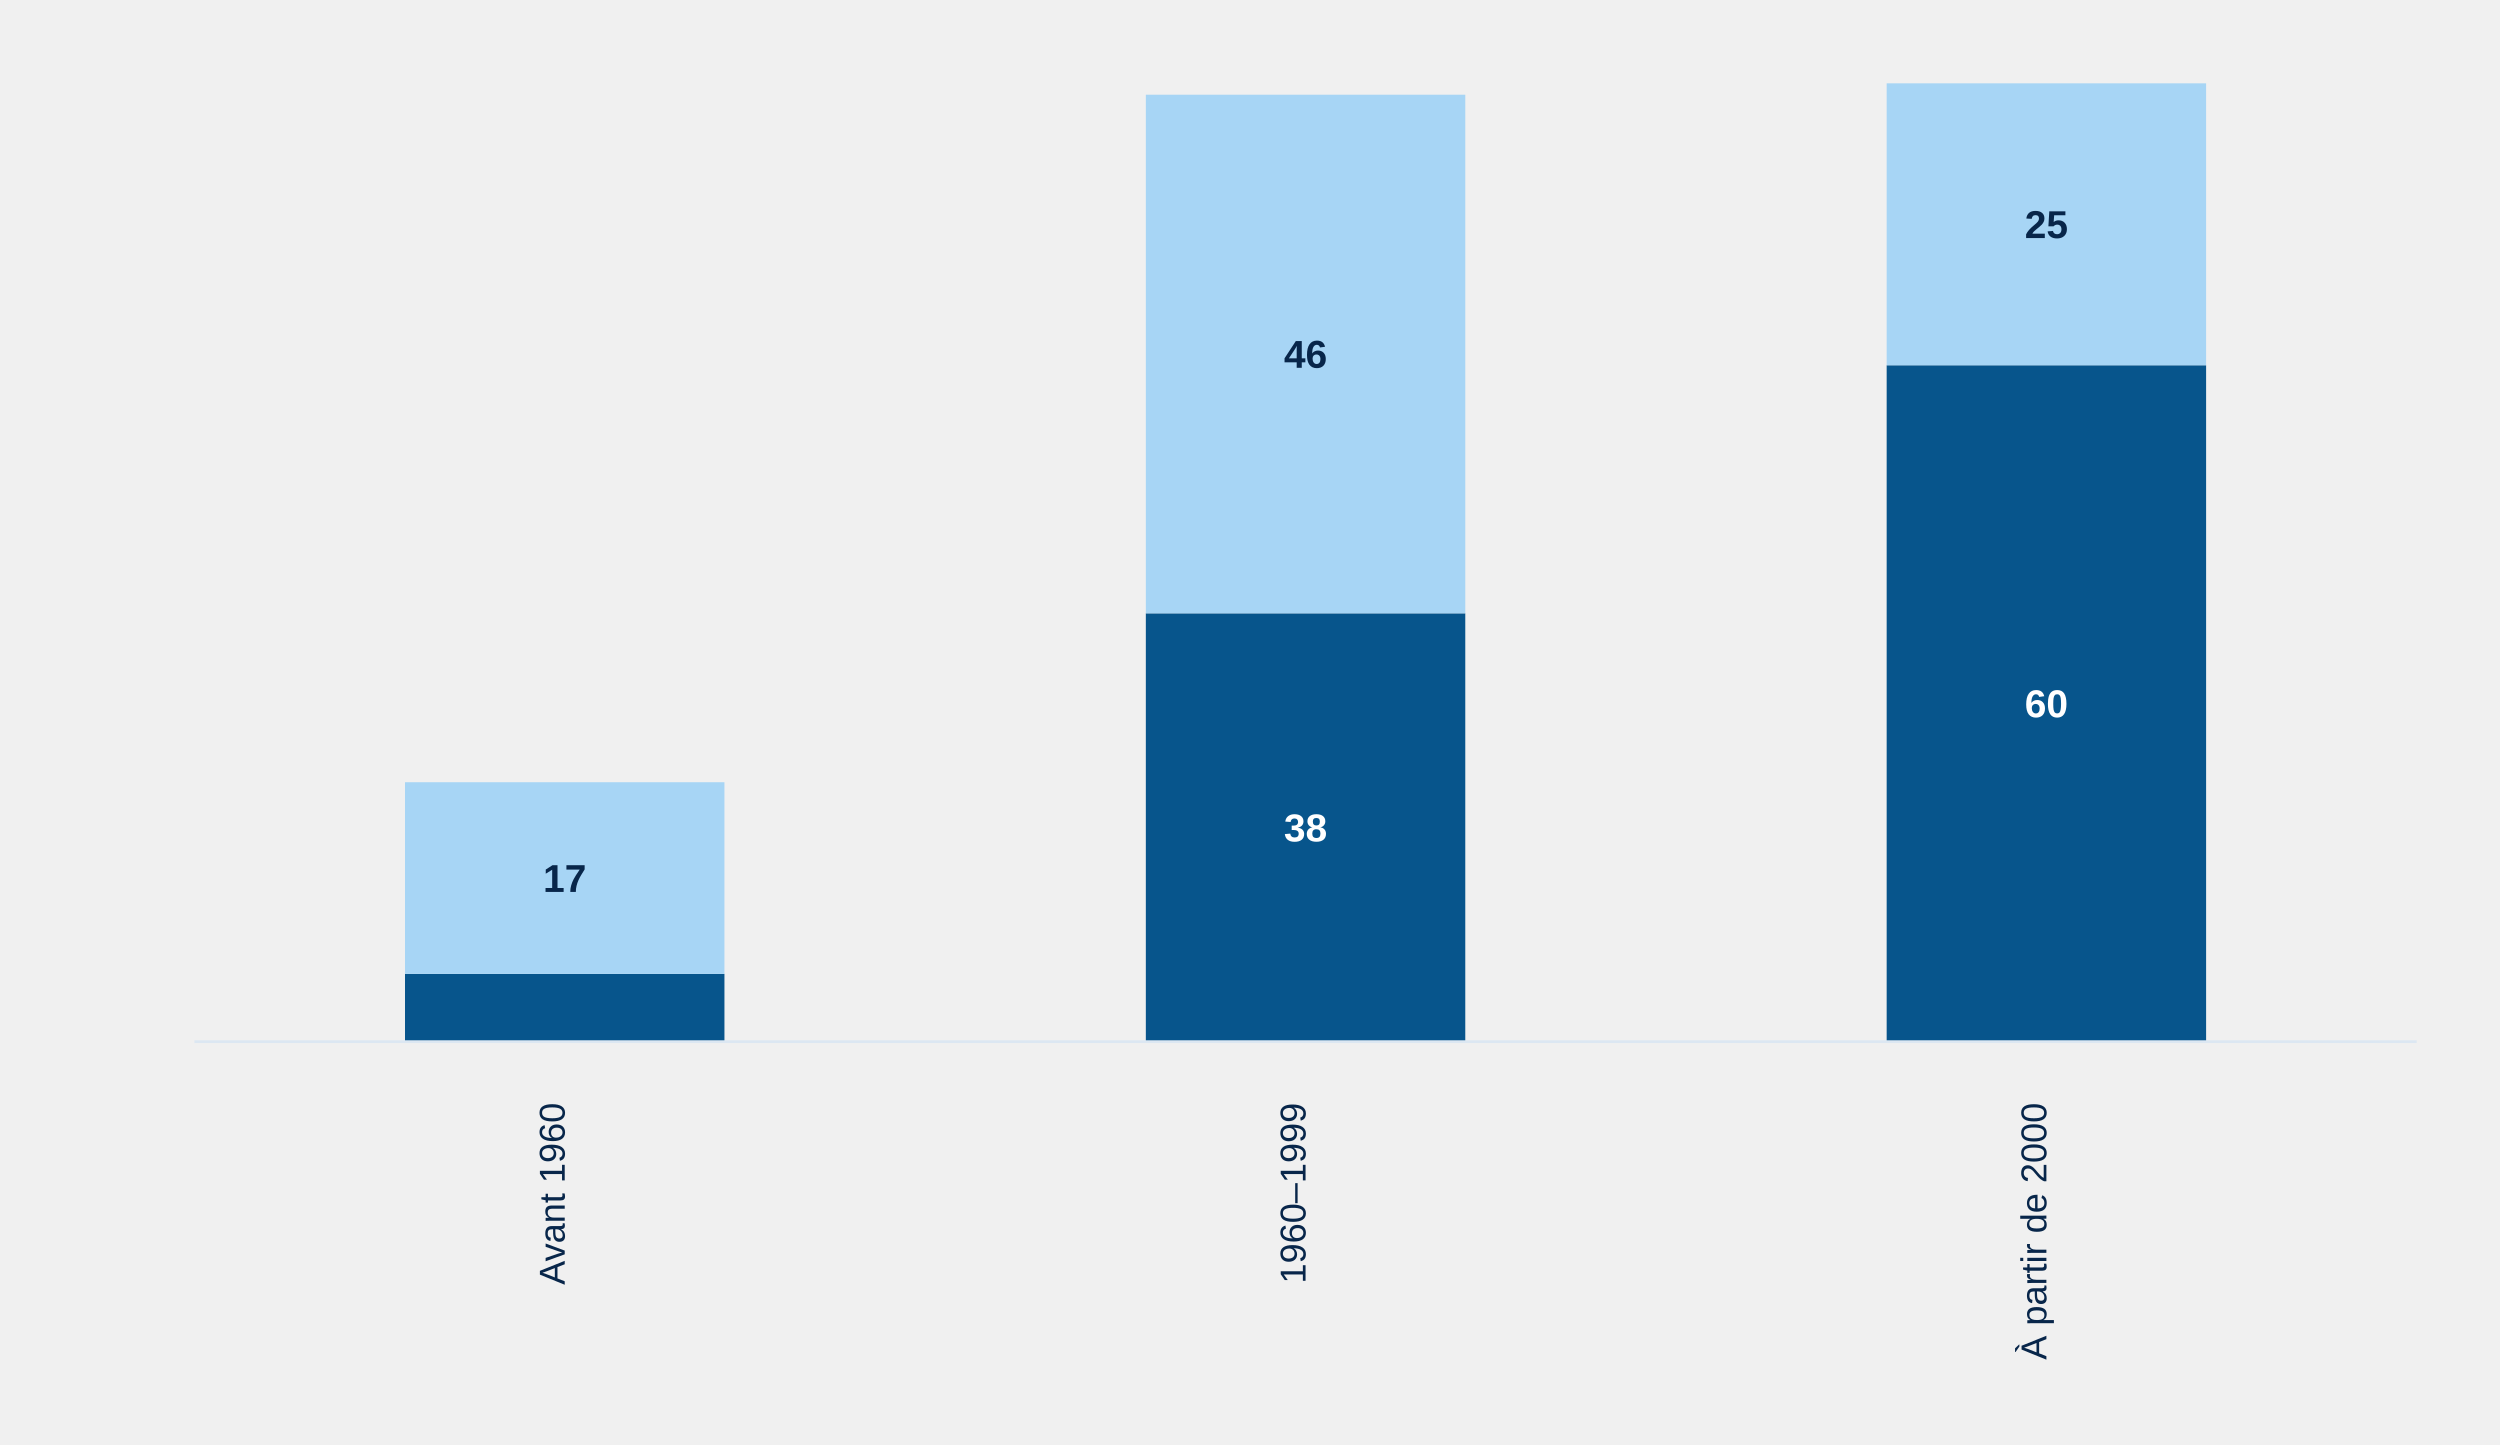
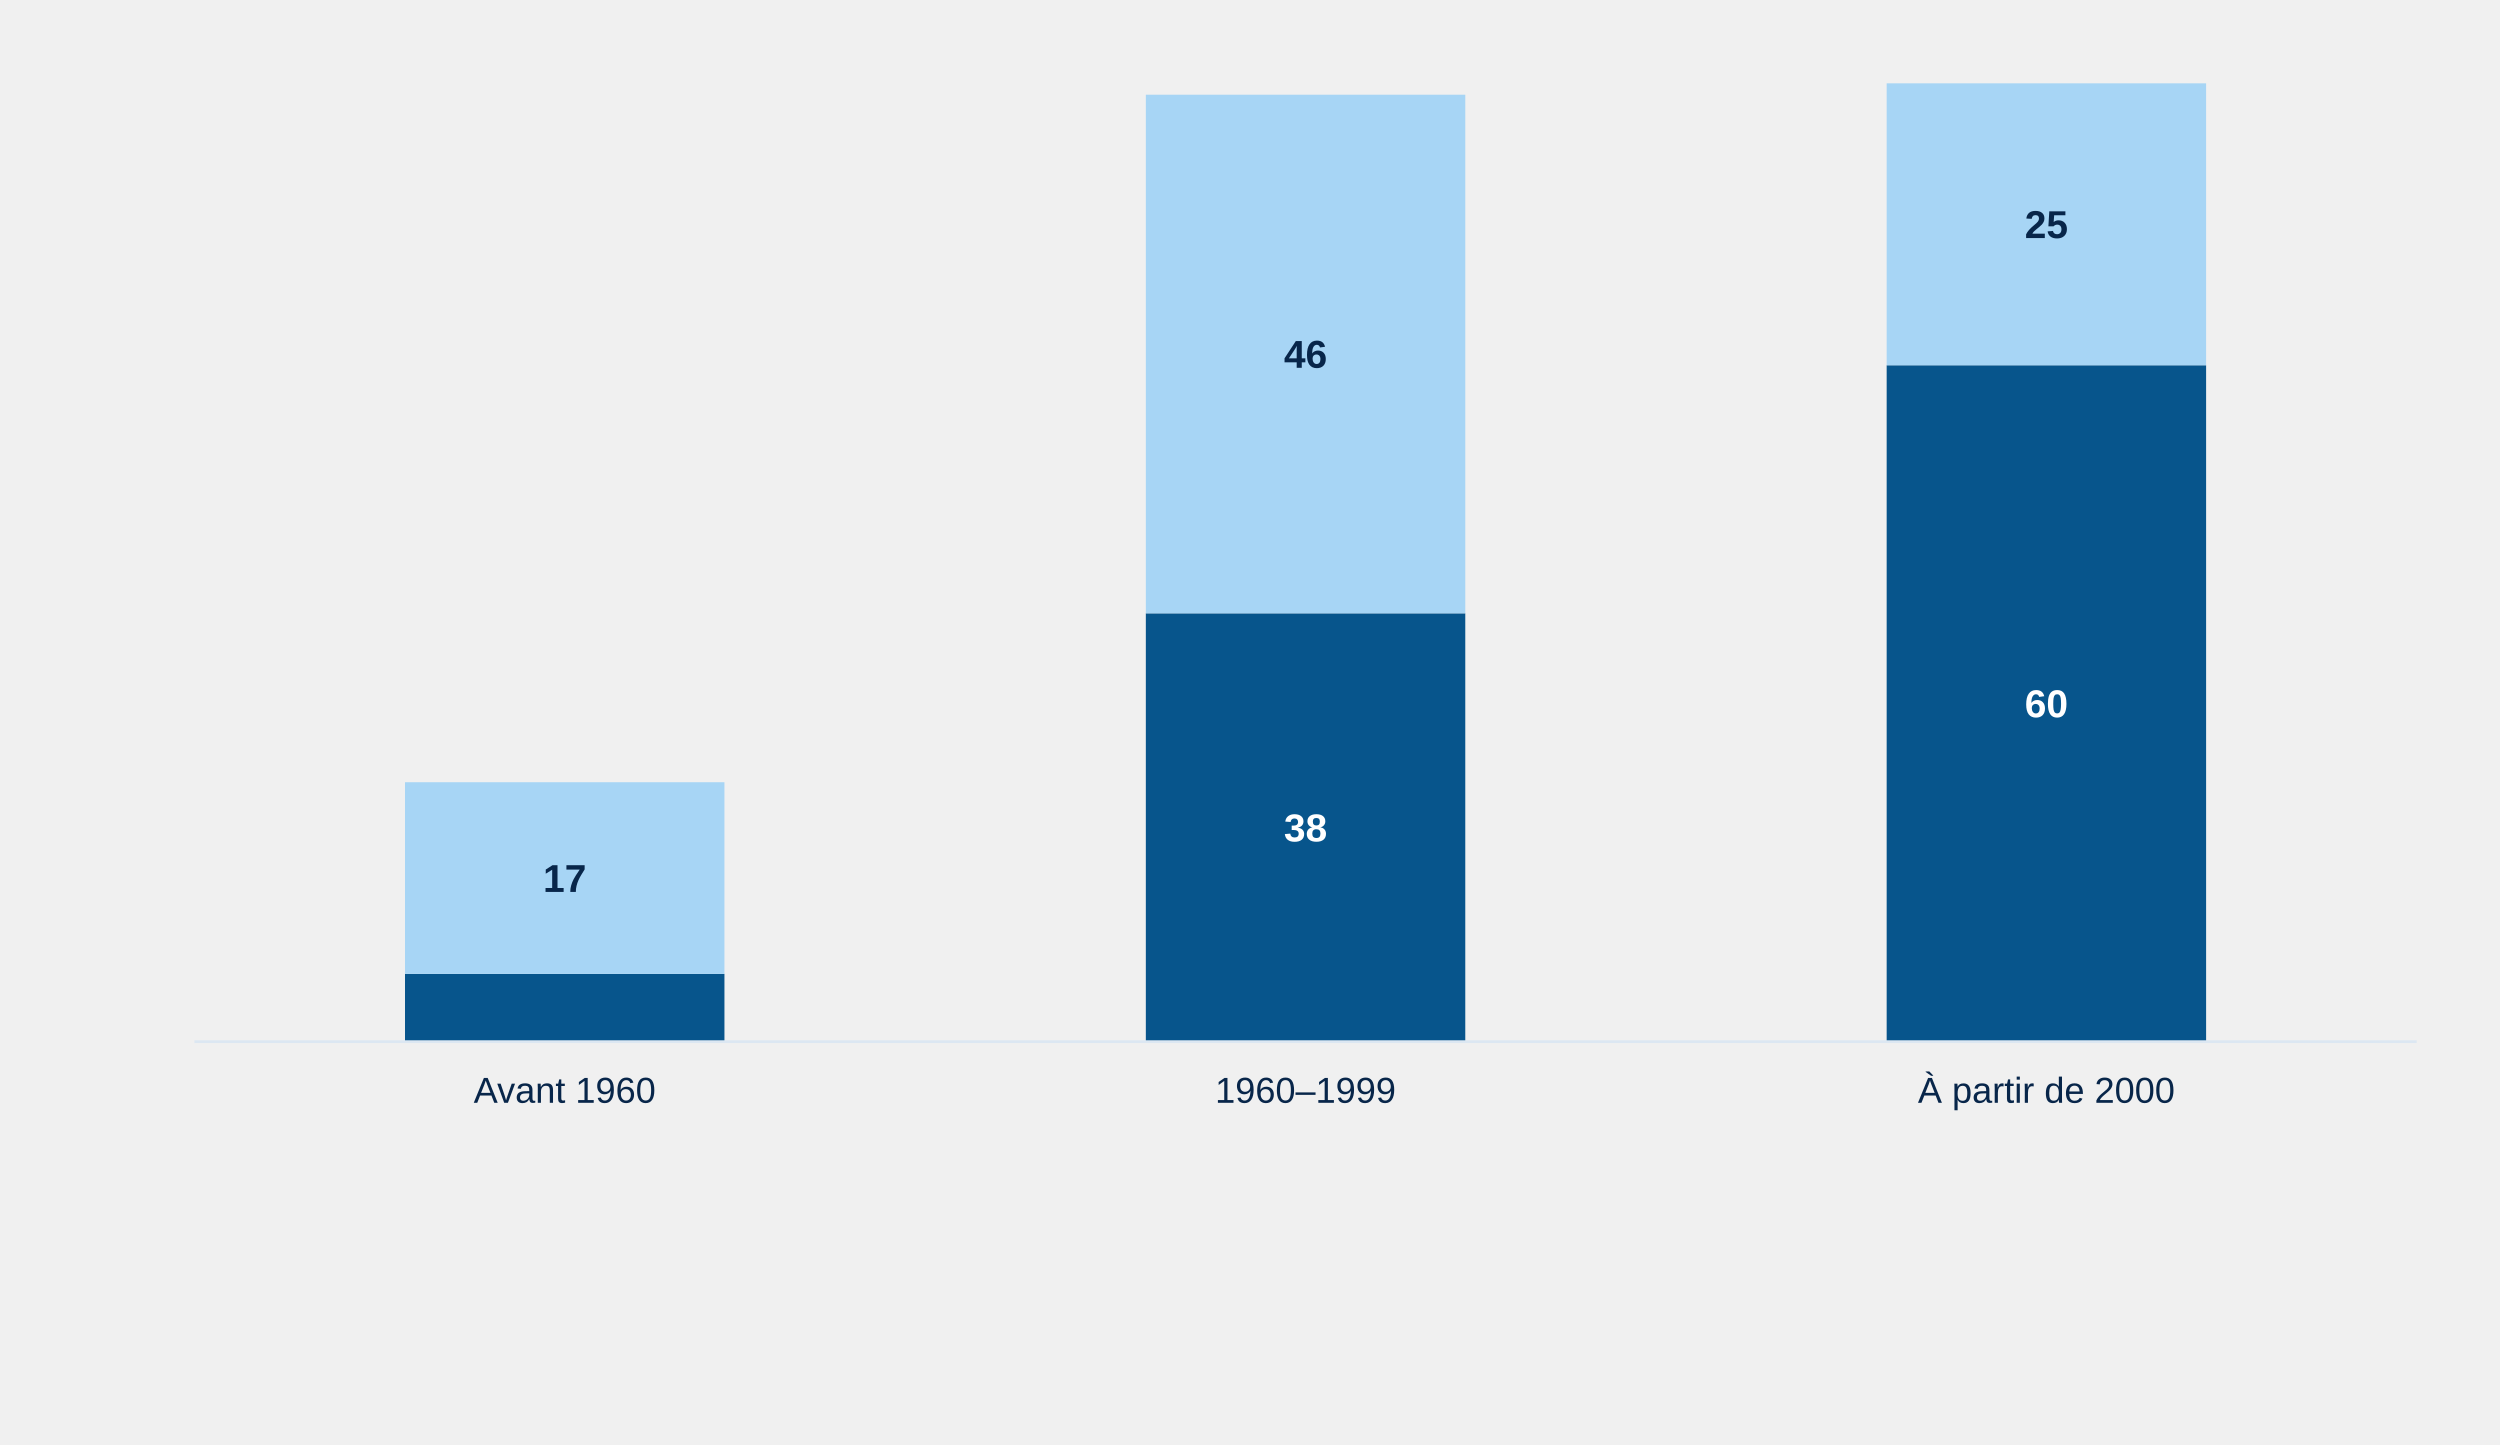
<svg xmlns="http://www.w3.org/2000/svg" style="display:block;width:100%;max-width:900px;height:auto" viewBox="0 0 900 520">
  <rect x="145.8" y="350.6" width="115.0" height="24.4" fill="#07558c" />
  <rect x="145.8" y="281.6" width="115.0" height="69.0" fill="#a7d5f5" />
  <text x="203.3" y="321.1" text-anchor="middle" style="font:700 14px Arial;fill:#08264a">17</text>
-   <text x="203.3" y="397" text-anchor="end" transform="rotate(-90 203.3,397)" style="font:13px Arial;fill:#08264a">Avant 1960</text>
+   <text x="203.3" y="397" text-anchor="middle" style="font:13px Arial;fill:#08264a">Avant 1960</text>
  <rect x="412.5" y="220.8" width="115.0" height="154.2" fill="#07558c" />
  <text x="470.0" y="302.9" text-anchor="middle" style="font:700 14px Arial;fill:#fff">38</text>
  <rect x="412.5" y="34.1" width="115.0" height="186.7" fill="#a7d5f5" />
  <text x="470.0" y="132.4" text-anchor="middle" style="font:700 14px Arial;fill:#08264a">46</text>
-   <text x="470.0" y="397" text-anchor="end" transform="rotate(-90 470.0,397)" style="font:13px Arial;fill:#08264a">1960–1999</text>
+   <text x="470.0" y="397" text-anchor="middle" style="font:13px Arial;fill:#08264a">1960–1999</text>
  <rect x="679.2" y="131.5" width="115.0" height="243.5" fill="#07558c" />
  <text x="736.7" y="258.2" text-anchor="middle" style="font:700 14px Arial;fill:#fff">60</text>
  <rect x="679.2" y="30.0" width="115.0" height="101.5" fill="#a7d5f5" />
  <text x="736.7" y="85.7" text-anchor="middle" style="font:700 14px Arial;fill:#08264a">25</text>
-   <text x="736.7" y="397" text-anchor="end" transform="rotate(-90 736.7,397)" style="font:13px Arial;fill:#08264a">À partir de 2000</text>
+   <text x="736.7" y="397" text-anchor="middle" style="font:13px Arial;fill:#08264a">À partir de 2000</text>
  <line x1="70" y1="375" x2="870" y2="375" stroke="#dce7f2" />
</svg>
